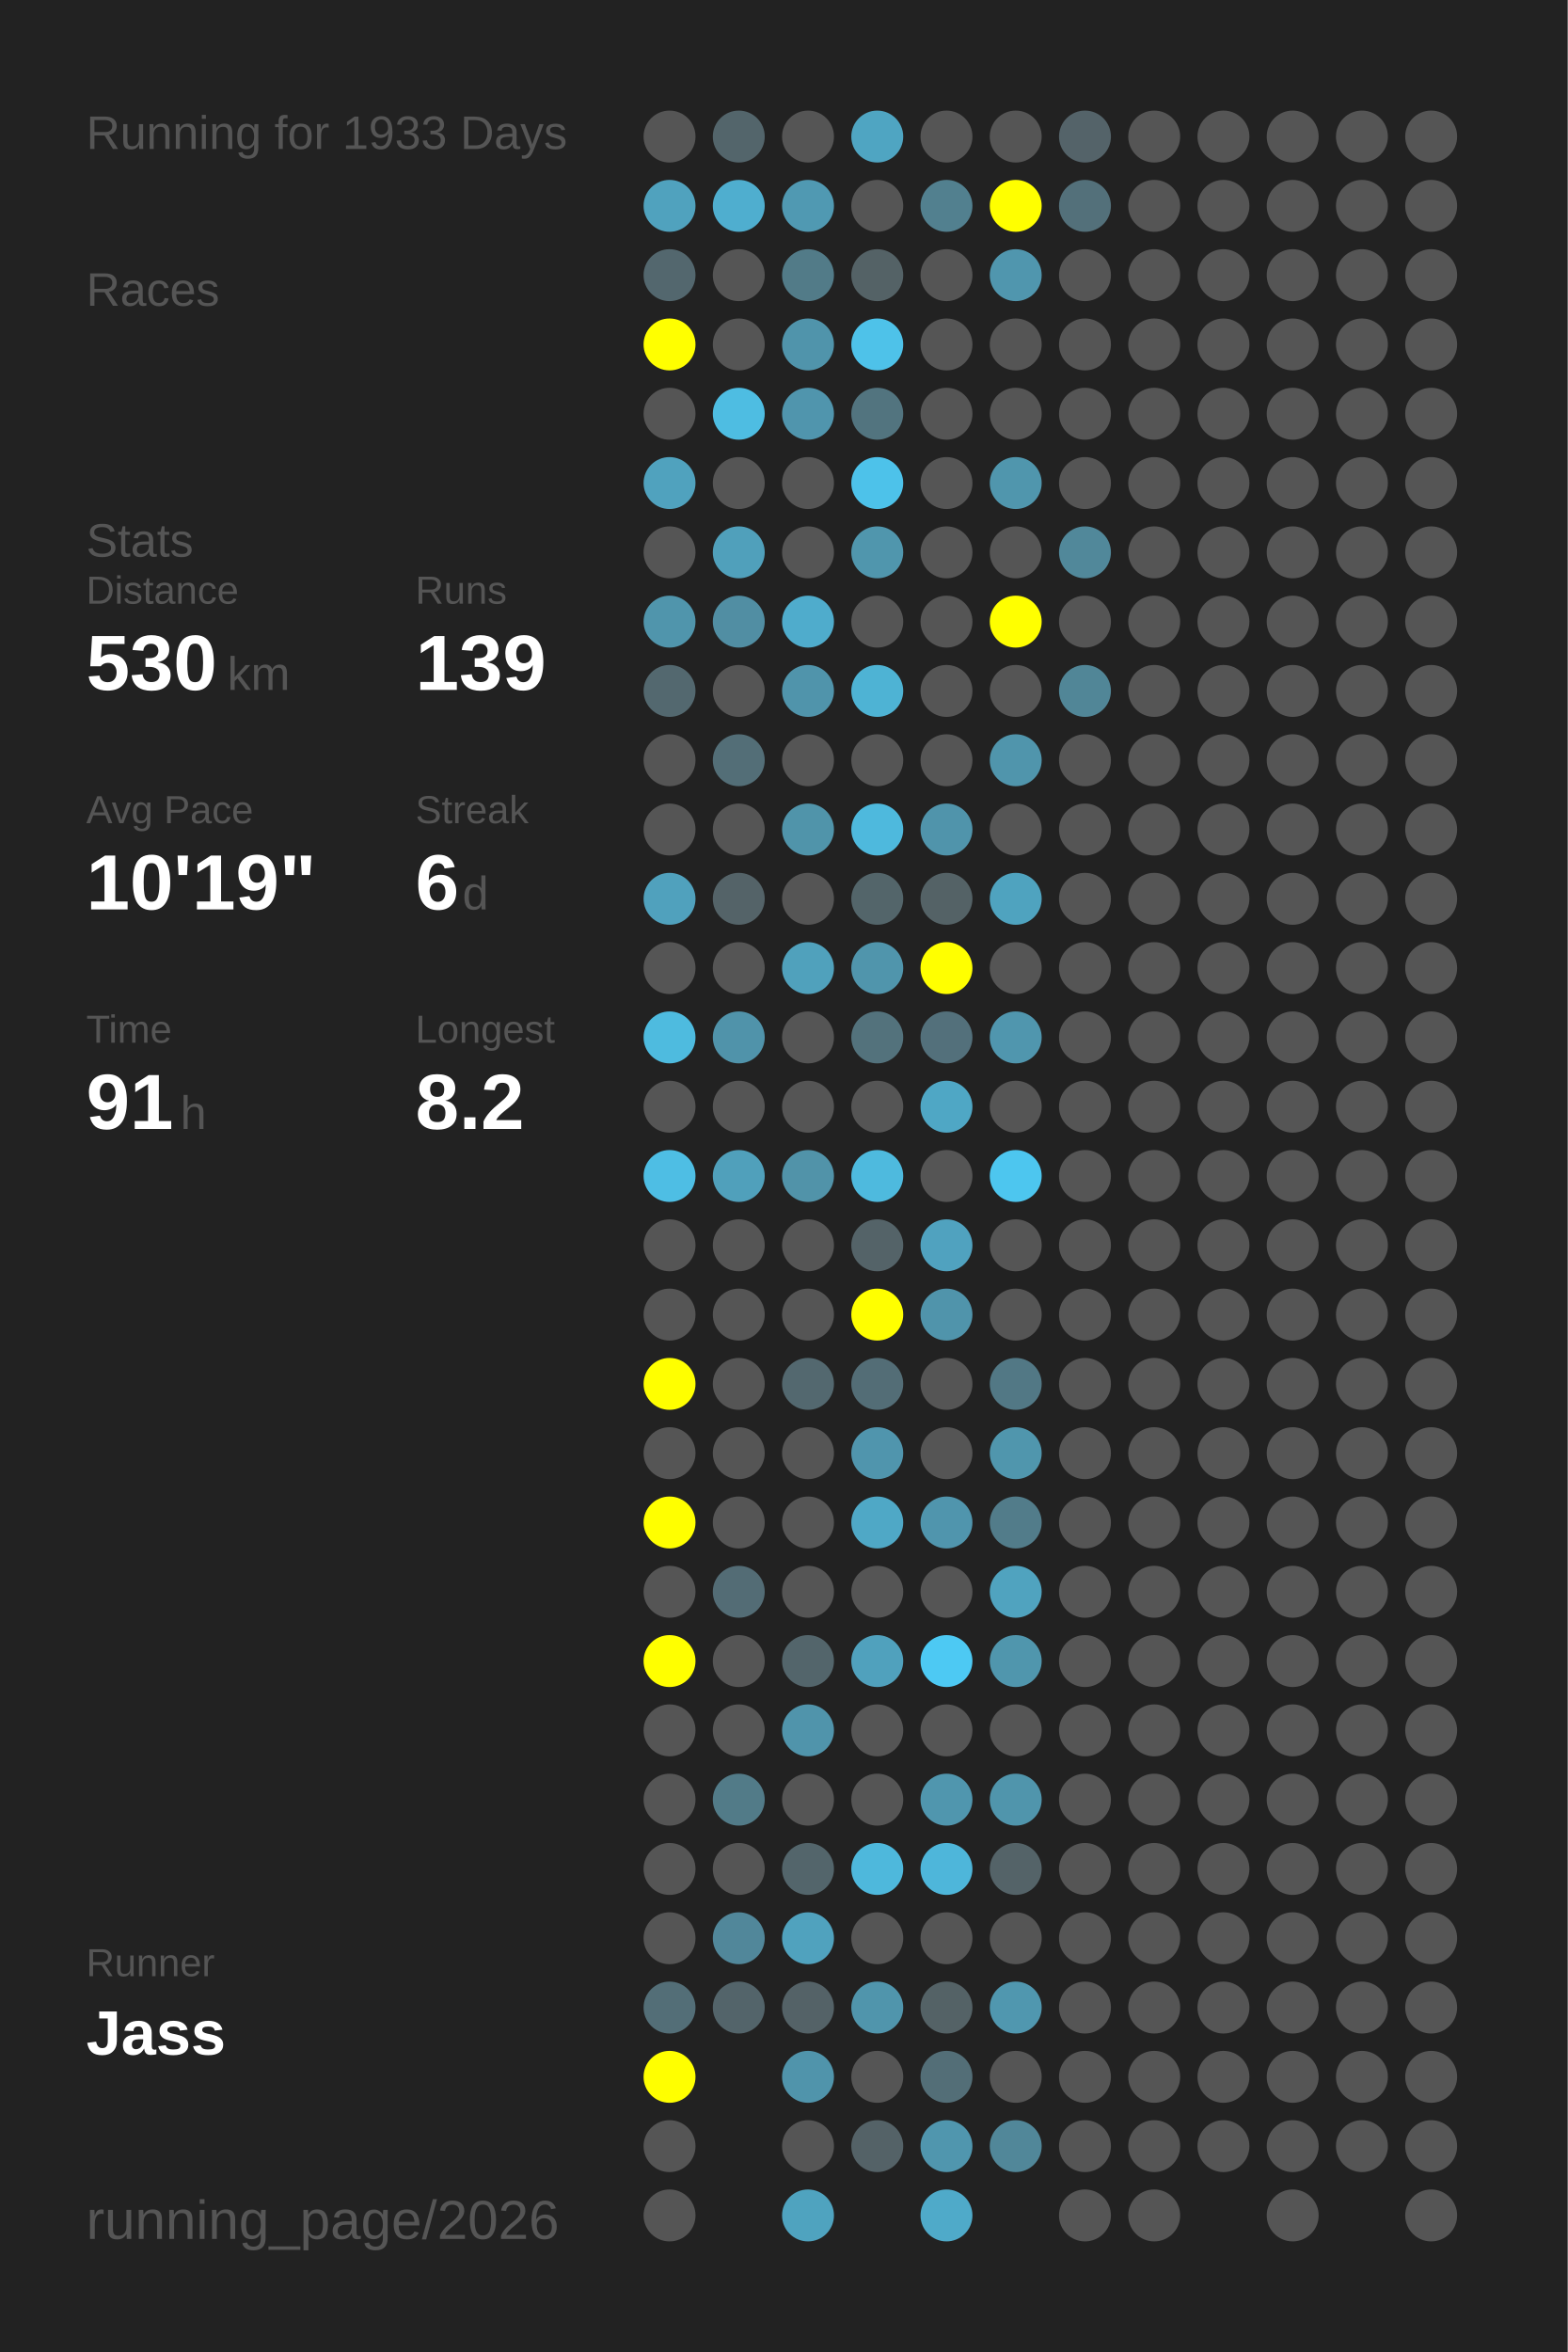
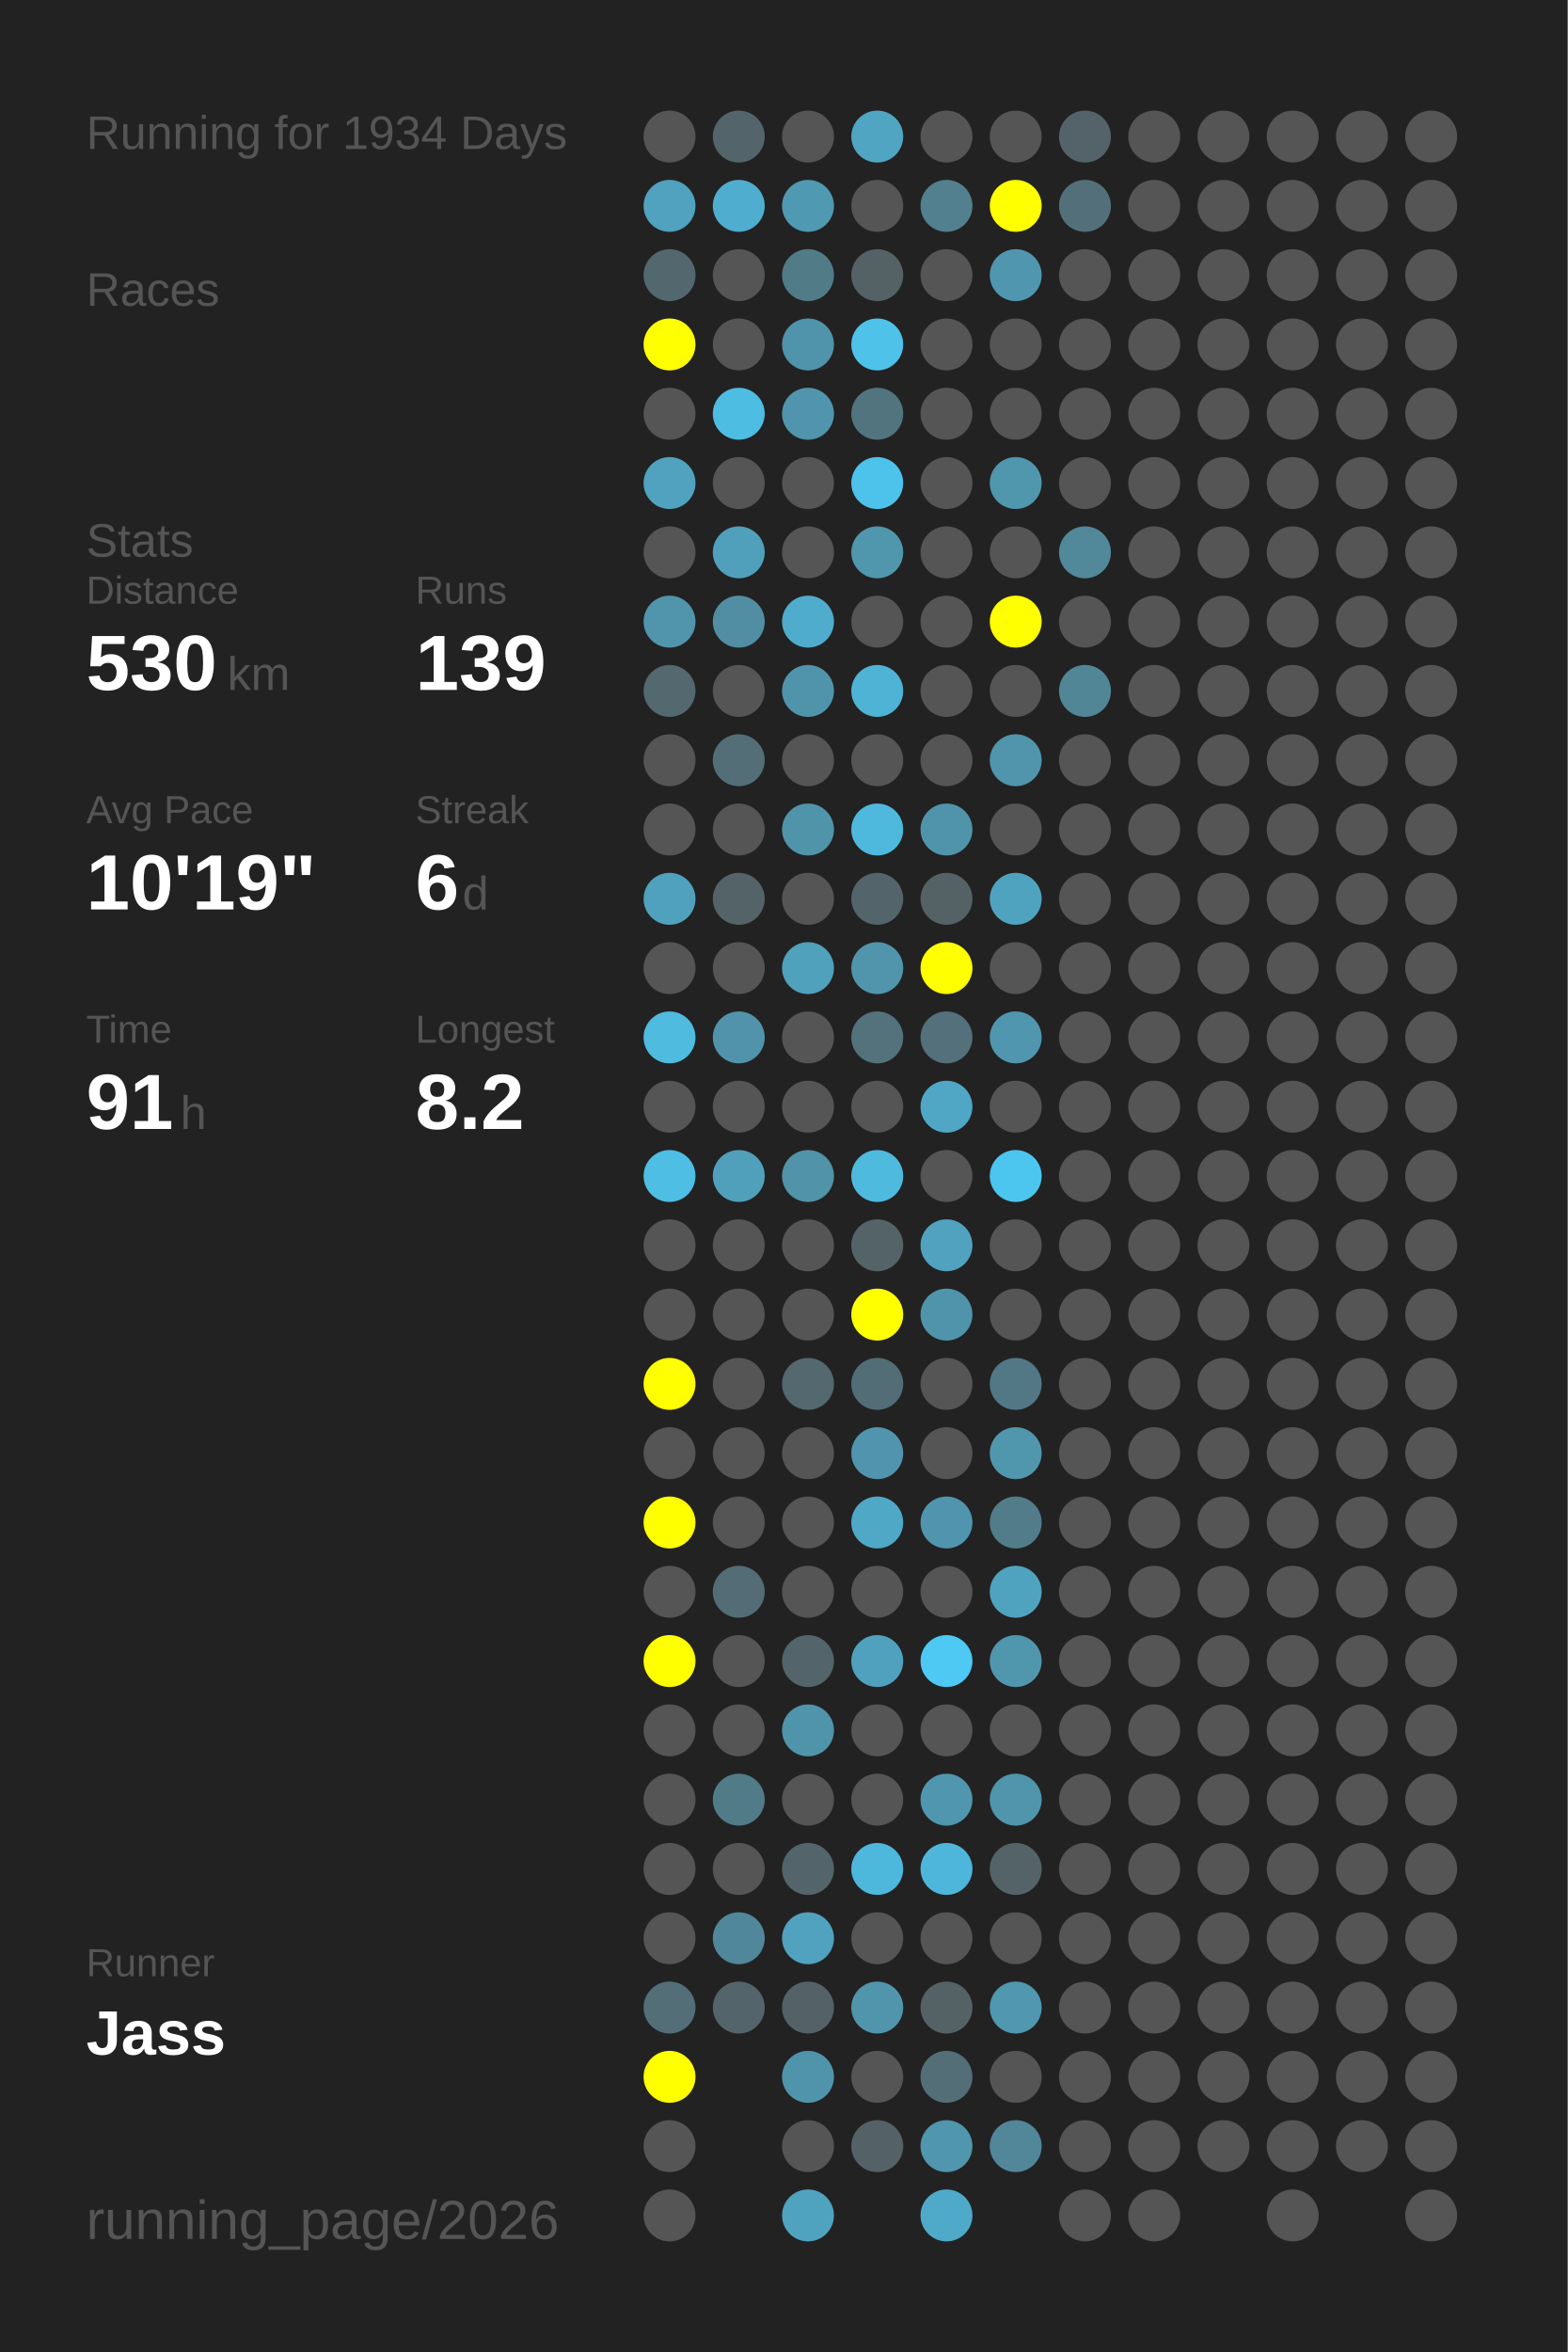
<svg xmlns="http://www.w3.org/2000/svg" baseProfile="full" height="300mm" version="1.1" viewBox="0,0,200,300" width="200mm">
  <defs />
  <rect fill="#222222" height="300" width="200" x="0" y="0" />
-   <text fill="#555555" style="font-size:6px; font-family:Arial;" x="11" y="19">Running for 1933 Days</text>
+   <text fill="#555555" style="font-size:6px; font-family:Arial;" x="11" y="19">Running for 1934 Days</text>
  <text fill="#555555" style="font-size:6px; font-family:Arial;" x="11" y="39">Races</text>
  <text fill="#555555" style="font-size:6px; font-family:Arial;" x="11" y="71">Stats</text>
  <text fill="#555555" style="font-size:5px; font-family:Arial;" x="11" y="77">Distance</text>
  <text fill="#FFFFFF" style="font-size:10px; font-family:Arial; font-weight:bold;" x="11" y="88">530</text>
  <text fill="#555555" style="font-size:6px; font-family:Arial;" x="29" y="88">km</text>
  <text fill="#555555" style="font-size:5px; font-family:Arial;" x="53" y="77">Runs</text>
  <text fill="#FFFFFF" style="font-size:10px; font-family:Arial; font-weight:bold;" x="53" y="88">139</text>
  <text fill="#555555" style="font-size:5px; font-family:Arial;" x="11" y="105">Avg Pace</text>
  <text fill="#FFFFFF" style="font-size:10px; font-family:Arial; font-weight:bold;" x="11" y="116">10'19"</text>
  <text fill="#555555" style="font-size:5px; font-family:Arial;" x="53" y="105">Streak</text>
  <text fill="#FFFFFF" style="font-size:10px; font-family:Arial; font-weight:bold;" x="53" y="116">6</text>
  <text fill="#555555" style="font-size:6px; font-family:Arial;" x="59" y="116">d</text>
  <text fill="#555555" style="font-size:5px; font-family:Arial;" x="11" y="133">Time</text>
  <text fill="#FFFFFF" style="font-size:10px; font-family:Arial; font-weight:bold;" x="11" y="144">91</text>
  <text fill="#555555" style="font-size:6px; font-family:Arial;" x="23" y="144">h</text>
  <text fill="#555555" style="font-size:5px; font-family:Arial;" x="53" y="133">Longest</text>
  <text fill="#FFFFFF" style="font-size:10px; font-family:Arial; font-weight:bold;" x="53" y="144">8.2</text>
  <text fill="#555555" style="font-size:5px; font-family:Arial;" x="11" y="252.065">Runner</text>
  <text fill="#FFFFFF" style="font-size:8px; font-family:Arial; font-weight:bold;" x="11" y="262.065">Jass</text>
  <text fill="#555555" style="font-size:7px; font-family:Arial;" x="11" y="285.581">running_page/2026</text>
  <circle cx="85.417" cy="17.419" fill="#555555" r="3.312" />
  <circle cx="85.417" cy="26.258" fill="#50a2be" r="3.312" />
  <circle cx="85.417" cy="35.097" fill="#53676e" r="3.312" />
  <circle cx="85.417" cy="43.935" fill="#FFFF00" r="3.312" />
  <circle cx="85.417" cy="52.774" fill="#555555" r="3.312" />
  <circle cx="85.417" cy="61.613" fill="#50a2be" r="3.312" />
  <circle cx="85.417" cy="70.452" fill="#555555" r="3.312" />
  <circle cx="85.417" cy="79.29" fill="#5095ac" r="3.312" />
  <circle cx="85.417" cy="88.129" fill="#53686f" r="3.312" />
  <circle cx="85.417" cy="96.968" fill="#555555" r="3.312" />
  <circle cx="85.417" cy="105.806" fill="#555555" r="3.312" />
  <circle cx="85.417" cy="114.645" fill="#50a1bd" r="3.312" />
  <circle cx="85.417" cy="123.484" fill="#555555" r="3.312" />
  <circle cx="85.417" cy="132.323" fill="#4ebbdf" r="3.312" />
  <circle cx="85.417" cy="141.161" fill="#555555" r="3.312" />
  <circle cx="85.417" cy="150" fill="#4ebee4" r="3.312" />
  <circle cx="85.417" cy="158.839" fill="#555555" r="3.312" />
  <circle cx="85.417" cy="167.677" fill="#555555" r="3.312" />
  <circle cx="85.417" cy="176.516" fill="#FFFF00" r="3.312" />
  <circle cx="85.417" cy="185.355" fill="#555555" r="3.312" />
  <circle cx="85.417" cy="194.194" fill="#FFFF00" r="3.312" />
  <circle cx="85.417" cy="203.032" fill="#555555" r="3.312" />
  <circle cx="85.417" cy="211.871" fill="#FFFF00" r="3.312" />
  <circle cx="85.417" cy="220.71" fill="#555555" r="3.312" />
  <circle cx="85.417" cy="229.548" fill="#555555" r="3.312" />
  <circle cx="85.417" cy="238.387" fill="#555555" r="3.312" />
  <circle cx="85.417" cy="247.226" fill="#555555" r="3.312" />
  <circle cx="85.417" cy="256.065" fill="#536e77" r="3.312" />
  <circle cx="85.417" cy="264.903" fill="#FFFF00" r="3.312" />
  <circle cx="85.417" cy="273.742" fill="#555555" r="3.312" />
  <circle cx="85.417" cy="282.581" fill="#555555" r="3.312" />
  <circle cx="94.25" cy="17.419" fill="#53656b" r="3.312" />
  <circle cx="94.25" cy="26.258" fill="#4faecf" r="3.312" />
  <circle cx="94.25" cy="35.097" fill="#555555" r="3.312" />
  <circle cx="94.25" cy="43.935" fill="#555555" r="3.312" />
  <circle cx="94.25" cy="52.774" fill="#4ebde2" r="3.312" />
  <circle cx="94.25" cy="61.613" fill="#555555" r="3.312" />
  <circle cx="94.25" cy="70.452" fill="#50a0bb" r="3.312" />
  <circle cx="94.25" cy="79.29" fill="#518ea3" r="3.312" />
  <circle cx="94.25" cy="88.129" fill="#555555" r="3.312" />
  <circle cx="94.25" cy="96.968" fill="#536e77" r="3.312" />
  <circle cx="94.25" cy="105.806" fill="#555555" r="3.312" />
  <circle cx="94.25" cy="114.645" fill="#546368" r="3.312" />
  <circle cx="94.25" cy="123.484" fill="#555555" r="3.312" />
  <circle cx="94.25" cy="132.323" fill="#5093aa" r="3.312" />
  <circle cx="94.25" cy="141.161" fill="#555555" r="3.312" />
  <circle cx="94.25" cy="150" fill="#50a0bb" r="3.312" />
  <circle cx="94.25" cy="158.839" fill="#555555" r="3.312" />
  <circle cx="94.25" cy="167.677" fill="#555555" r="3.312" />
  <circle cx="94.25" cy="176.516" fill="#555555" r="3.312" />
  <circle cx="94.25" cy="185.355" fill="#555555" r="3.312" />
  <circle cx="94.25" cy="194.194" fill="#555555" r="3.312" />
  <circle cx="94.25" cy="203.032" fill="#536c75" r="3.312" />
  <circle cx="94.25" cy="211.871" fill="#555555" r="3.312" />
  <circle cx="94.25" cy="220.71" fill="#555555" r="3.312" />
  <circle cx="94.25" cy="229.548" fill="#527b88" r="3.312" />
  <circle cx="94.25" cy="238.387" fill="#555555" r="3.312" />
  <circle cx="94.25" cy="247.226" fill="#51879a" r="3.312" />
  <circle cx="94.25" cy="256.065" fill="#53646a" r="3.312" />
  <circle cx="103.083" cy="17.419" fill="#555555" r="3.312" />
  <circle cx="103.083" cy="26.258" fill="#5099b2" r="3.312" />
  <circle cx="103.083" cy="35.097" fill="#527b88" r="3.312" />
  <circle cx="103.083" cy="43.935" fill="#5094ab" r="3.312" />
  <circle cx="103.083" cy="52.774" fill="#5095ad" r="3.312" />
  <circle cx="103.083" cy="61.613" fill="#555555" r="3.312" />
  <circle cx="103.083" cy="70.452" fill="#555555" r="3.312" />
  <circle cx="103.083" cy="79.29" fill="#4faccc" r="3.312" />
  <circle cx="103.083" cy="88.129" fill="#5094ab" r="3.312" />
  <circle cx="103.083" cy="96.968" fill="#555555" r="3.312" />
  <circle cx="103.083" cy="105.806" fill="#5094aa" r="3.312" />
  <circle cx="103.083" cy="114.645" fill="#555555" r="3.312" />
  <circle cx="103.083" cy="123.484" fill="#50a1bc" r="3.312" />
  <circle cx="103.083" cy="132.323" fill="#555555" r="3.312" />
  <circle cx="103.083" cy="141.161" fill="#555555" r="3.312" />
  <circle cx="103.083" cy="150" fill="#5193a9" r="3.312" />
  <circle cx="103.083" cy="158.839" fill="#555555" r="3.312" />
  <circle cx="103.083" cy="167.677" fill="#555555" r="3.312" />
  <circle cx="103.083" cy="176.516" fill="#53686f" r="3.312" />
  <circle cx="103.083" cy="185.355" fill="#555555" r="3.312" />
  <circle cx="103.083" cy="194.194" fill="#555555" r="3.312" />
  <circle cx="103.083" cy="203.032" fill="#555555" r="3.312" />
  <circle cx="103.083" cy="211.871" fill="#53656b" r="3.312" />
  <circle cx="103.083" cy="220.71" fill="#5094ab" r="3.312" />
  <circle cx="103.083" cy="229.548" fill="#555555" r="3.312" />
  <circle cx="103.083" cy="238.387" fill="#53656b" r="3.312" />
  <circle cx="103.083" cy="247.226" fill="#50a2be" r="3.312" />
  <circle cx="103.083" cy="256.065" fill="#546267" r="3.312" />
  <circle cx="103.083" cy="264.903" fill="#5094ab" r="3.312" />
  <circle cx="103.083" cy="273.742" fill="#555555" r="3.312" />
  <circle cx="103.083" cy="282.581" fill="#4fa3bf" r="3.312" />
  <circle cx="111.917" cy="17.419" fill="#4fa5c2" r="3.312" />
  <circle cx="111.917" cy="26.258" fill="#555555" r="3.312" />
  <circle cx="111.917" cy="35.097" fill="#546266" r="3.312" />
  <circle cx="111.917" cy="43.935" fill="#4ec2e9" r="3.312" />
  <circle cx="111.917" cy="52.774" fill="#52747f" r="3.312" />
  <circle cx="111.917" cy="61.613" fill="#4dc2ea" r="3.312" />
  <circle cx="111.917" cy="70.452" fill="#5096ad" r="3.312" />
  <circle cx="111.917" cy="79.29" fill="#555555" r="3.312" />
  <circle cx="111.917" cy="88.129" fill="#4eb3d4" r="3.312" />
  <circle cx="111.917" cy="96.968" fill="#555555" r="3.312" />
  <circle cx="111.917" cy="105.806" fill="#4eb9dd" r="3.312" />
  <circle cx="111.917" cy="114.645" fill="#53656a" r="3.312" />
  <circle cx="111.917" cy="123.484" fill="#5095ac" r="3.312" />
  <circle cx="111.917" cy="132.323" fill="#53727c" r="3.312" />
  <circle cx="111.917" cy="141.161" fill="#555555" r="3.312" />
  <circle cx="111.917" cy="150" fill="#4ebade" r="3.312" />
  <circle cx="111.917" cy="158.839" fill="#546368" r="3.312" />
  <circle cx="111.917" cy="167.677" fill="#FFFF00" r="3.312" />
  <circle cx="111.917" cy="176.516" fill="#536d76" r="3.312" />
  <circle cx="111.917" cy="185.355" fill="#5095ad" r="3.312" />
  <circle cx="111.917" cy="194.194" fill="#4fa8c6" r="3.312" />
  <circle cx="111.917" cy="203.032" fill="#555555" r="3.312" />
  <circle cx="111.917" cy="211.871" fill="#50a1bd" r="3.312" />
  <circle cx="111.917" cy="220.71" fill="#555555" r="3.312" />
  <circle cx="111.917" cy="229.548" fill="#555555" r="3.312" />
  <circle cx="111.917" cy="238.387" fill="#4eb8dc" r="3.312" />
  <circle cx="111.917" cy="247.226" fill="#555555" r="3.312" />
  <circle cx="111.917" cy="256.065" fill="#5095ac" r="3.312" />
  <circle cx="111.917" cy="264.903" fill="#555555" r="3.312" />
  <circle cx="111.917" cy="273.742" fill="#546267" r="3.312" />
  <circle cx="120.75" cy="17.419" fill="#555555" r="3.312" />
  <circle cx="120.75" cy="26.258" fill="#52808f" r="3.312" />
  <circle cx="120.75" cy="35.097" fill="#555555" r="3.312" />
  <circle cx="120.75" cy="43.935" fill="#555555" r="3.312" />
  <circle cx="120.75" cy="52.774" fill="#555555" r="3.312" />
  <circle cx="120.75" cy="61.613" fill="#555555" r="3.312" />
  <circle cx="120.75" cy="70.452" fill="#555555" r="3.312" />
  <circle cx="120.75" cy="79.29" fill="#555555" r="3.312" />
  <circle cx="120.75" cy="88.129" fill="#555555" r="3.312" />
  <circle cx="120.75" cy="96.968" fill="#555555" r="3.312" />
  <circle cx="120.75" cy="105.806" fill="#5094ab" r="3.312" />
  <circle cx="120.75" cy="114.645" fill="#546266" r="3.312" />
  <circle cx="120.75" cy="123.484" fill="#FFFF00" r="3.312" />
  <circle cx="120.75" cy="132.323" fill="#53707b" r="3.312" />
  <circle cx="120.75" cy="141.161" fill="#4fa7c5" r="3.312" />
  <circle cx="120.75" cy="150" fill="#555555" r="3.312" />
  <circle cx="120.75" cy="158.839" fill="#50a2bf" r="3.312" />
  <circle cx="120.75" cy="167.677" fill="#5094ab" r="3.312" />
  <circle cx="120.75" cy="176.516" fill="#555555" r="3.312" />
  <circle cx="120.75" cy="185.355" fill="#555555" r="3.312" />
  <circle cx="120.75" cy="194.194" fill="#5095ad" r="3.312" />
  <circle cx="120.75" cy="203.032" fill="#555555" r="3.312" />
  <circle cx="120.75" cy="211.871" fill="#4dc9f3" r="3.312" />
  <circle cx="120.75" cy="220.71" fill="#555555" r="3.312" />
  <circle cx="120.75" cy="229.548" fill="#5096ae" r="3.312" />
  <circle cx="120.75" cy="238.387" fill="#4eb6da" r="3.312" />
  <circle cx="120.75" cy="247.226" fill="#555555" r="3.312" />
  <circle cx="120.75" cy="256.065" fill="#546266" r="3.312" />
  <circle cx="120.75" cy="264.903" fill="#536e77" r="3.312" />
  <circle cx="120.75" cy="273.742" fill="#5096ae" r="3.312" />
  <circle cx="120.75" cy="282.581" fill="#4faac9" r="3.312" />
  <circle cx="129.583" cy="17.419" fill="#555555" r="3.312" />
  <circle cx="129.583" cy="26.258" fill="#FFFF00" r="3.312" />
  <circle cx="129.583" cy="35.097" fill="#5096ae" r="3.312" />
  <circle cx="129.583" cy="43.935" fill="#555555" r="3.312" />
  <circle cx="129.583" cy="52.774" fill="#555555" r="3.312" />
  <circle cx="129.583" cy="61.613" fill="#5096ad" r="3.312" />
  <circle cx="129.583" cy="70.452" fill="#555555" r="3.312" />
  <circle cx="129.583" cy="79.29" fill="#FFFF00" r="3.312" />
  <circle cx="129.583" cy="88.129" fill="#555555" r="3.312" />
  <circle cx="129.583" cy="96.968" fill="#5095ac" r="3.312" />
  <circle cx="129.583" cy="105.806" fill="#555555" r="3.312" />
  <circle cx="129.583" cy="114.645" fill="#4fa3bf" r="3.312" />
  <circle cx="129.583" cy="123.484" fill="#555555" r="3.312" />
  <circle cx="129.583" cy="132.323" fill="#5096ae" r="3.312" />
  <circle cx="129.583" cy="141.161" fill="#555555" r="3.312" />
  <circle cx="129.583" cy="150" fill="#4dc6ef" r="3.312" />
  <circle cx="129.583" cy="158.839" fill="#555555" r="3.312" />
  <circle cx="129.583" cy="167.677" fill="#555555" r="3.312" />
  <circle cx="129.583" cy="176.516" fill="#527885" r="3.312" />
  <circle cx="129.583" cy="185.355" fill="#5096ad" r="3.312" />
  <circle cx="129.583" cy="194.194" fill="#527c8a" r="3.312" />
  <circle cx="129.583" cy="203.032" fill="#50a3bf" r="3.312" />
  <circle cx="129.583" cy="211.871" fill="#5096ad" r="3.312" />
  <circle cx="129.583" cy="220.71" fill="#555555" r="3.312" />
  <circle cx="129.583" cy="229.548" fill="#5095ac" r="3.312" />
  <circle cx="129.583" cy="238.387" fill="#546368" r="3.312" />
  <circle cx="129.583" cy="247.226" fill="#555555" r="3.312" />
  <circle cx="129.583" cy="256.065" fill="#5097af" r="3.312" />
  <circle cx="129.583" cy="264.903" fill="#555555" r="3.312" />
  <circle cx="129.583" cy="273.742" fill="#518799" r="3.312" />
  <circle cx="138.417" cy="17.419" fill="#546369" r="3.312" />
  <circle cx="138.417" cy="26.258" fill="#53707a" r="3.312" />
  <circle cx="138.417" cy="35.097" fill="#555555" r="3.312" />
  <circle cx="138.417" cy="43.935" fill="#555555" r="3.312" />
  <circle cx="138.417" cy="52.774" fill="#555555" r="3.312" />
  <circle cx="138.417" cy="61.613" fill="#555555" r="3.312" />
  <circle cx="138.417" cy="70.452" fill="#51889a" r="3.312" />
  <circle cx="138.417" cy="79.29" fill="#555555" r="3.312" />
  <circle cx="138.417" cy="88.129" fill="#518697" r="3.312" />
  <circle cx="138.417" cy="96.968" fill="#555555" r="3.312" />
  <circle cx="138.417" cy="105.806" fill="#555555" r="3.312" />
  <circle cx="138.417" cy="114.645" fill="#555555" r="3.312" />
  <circle cx="138.417" cy="123.484" fill="#555555" r="3.312" />
  <circle cx="138.417" cy="132.323" fill="#555555" r="3.312" />
  <circle cx="138.417" cy="141.161" fill="#555555" r="3.312" />
  <circle cx="138.417" cy="150" fill="#555555" r="3.312" />
  <circle cx="138.417" cy="158.839" fill="#555555" r="3.312" />
  <circle cx="138.417" cy="167.677" fill="#555555" r="3.312" />
  <circle cx="138.417" cy="176.516" fill="#555555" r="3.312" />
  <circle cx="138.417" cy="185.355" fill="#555555" r="3.312" />
  <circle cx="138.417" cy="194.194" fill="#555555" r="3.312" />
  <circle cx="138.417" cy="203.032" fill="#555555" r="3.312" />
  <circle cx="138.417" cy="211.871" fill="#555555" r="3.312" />
  <circle cx="138.417" cy="220.71" fill="#555555" r="3.312" />
  <circle cx="138.417" cy="229.548" fill="#555555" r="3.312" />
  <circle cx="138.417" cy="238.387" fill="#555555" r="3.312" />
  <circle cx="138.417" cy="247.226" fill="#555555" r="3.312" />
  <circle cx="138.417" cy="256.065" fill="#555555" r="3.312" />
  <circle cx="138.417" cy="264.903" fill="#555555" r="3.312" />
  <circle cx="138.417" cy="273.742" fill="#555555" r="3.312" />
  <circle cx="138.417" cy="282.581" fill="#555555" r="3.312" />
  <circle cx="147.25" cy="17.419" fill="#555555" r="3.312" />
  <circle cx="147.25" cy="26.258" fill="#555555" r="3.312" />
  <circle cx="147.25" cy="35.097" fill="#555555" r="3.312" />
  <circle cx="147.25" cy="43.935" fill="#555555" r="3.312" />
  <circle cx="147.25" cy="52.774" fill="#555555" r="3.312" />
  <circle cx="147.25" cy="61.613" fill="#555555" r="3.312" />
  <circle cx="147.25" cy="70.452" fill="#555555" r="3.312" />
  <circle cx="147.25" cy="79.29" fill="#555555" r="3.312" />
  <circle cx="147.25" cy="88.129" fill="#555555" r="3.312" />
  <circle cx="147.25" cy="96.968" fill="#555555" r="3.312" />
  <circle cx="147.25" cy="105.806" fill="#555555" r="3.312" />
  <circle cx="147.25" cy="114.645" fill="#555555" r="3.312" />
  <circle cx="147.25" cy="123.484" fill="#555555" r="3.312" />
  <circle cx="147.25" cy="132.323" fill="#555555" r="3.312" />
  <circle cx="147.25" cy="141.161" fill="#555555" r="3.312" />
  <circle cx="147.25" cy="150" fill="#555555" r="3.312" />
  <circle cx="147.25" cy="158.839" fill="#555555" r="3.312" />
  <circle cx="147.25" cy="167.677" fill="#555555" r="3.312" />
  <circle cx="147.25" cy="176.516" fill="#555555" r="3.312" />
  <circle cx="147.25" cy="185.355" fill="#555555" r="3.312" />
  <circle cx="147.25" cy="194.194" fill="#555555" r="3.312" />
  <circle cx="147.25" cy="203.032" fill="#555555" r="3.312" />
  <circle cx="147.25" cy="211.871" fill="#555555" r="3.312" />
  <circle cx="147.25" cy="220.71" fill="#555555" r="3.312" />
  <circle cx="147.25" cy="229.548" fill="#555555" r="3.312" />
  <circle cx="147.25" cy="238.387" fill="#555555" r="3.312" />
  <circle cx="147.25" cy="247.226" fill="#555555" r="3.312" />
  <circle cx="147.25" cy="256.065" fill="#555555" r="3.312" />
  <circle cx="147.25" cy="264.903" fill="#555555" r="3.312" />
  <circle cx="147.25" cy="273.742" fill="#555555" r="3.312" />
  <circle cx="147.25" cy="282.581" fill="#555555" r="3.312" />
  <circle cx="156.083" cy="17.419" fill="#555555" r="3.312" />
  <circle cx="156.083" cy="26.258" fill="#555555" r="3.312" />
  <circle cx="156.083" cy="35.097" fill="#555555" r="3.312" />
  <circle cx="156.083" cy="43.935" fill="#555555" r="3.312" />
  <circle cx="156.083" cy="52.774" fill="#555555" r="3.312" />
  <circle cx="156.083" cy="61.613" fill="#555555" r="3.312" />
  <circle cx="156.083" cy="70.452" fill="#555555" r="3.312" />
  <circle cx="156.083" cy="79.29" fill="#555555" r="3.312" />
  <circle cx="156.083" cy="88.129" fill="#555555" r="3.312" />
  <circle cx="156.083" cy="96.968" fill="#555555" r="3.312" />
  <circle cx="156.083" cy="105.806" fill="#555555" r="3.312" />
  <circle cx="156.083" cy="114.645" fill="#555555" r="3.312" />
  <circle cx="156.083" cy="123.484" fill="#555555" r="3.312" />
  <circle cx="156.083" cy="132.323" fill="#555555" r="3.312" />
  <circle cx="156.083" cy="141.161" fill="#555555" r="3.312" />
  <circle cx="156.083" cy="150" fill="#555555" r="3.312" />
  <circle cx="156.083" cy="158.839" fill="#555555" r="3.312" />
  <circle cx="156.083" cy="167.677" fill="#555555" r="3.312" />
  <circle cx="156.083" cy="176.516" fill="#555555" r="3.312" />
  <circle cx="156.083" cy="185.355" fill="#555555" r="3.312" />
  <circle cx="156.083" cy="194.194" fill="#555555" r="3.312" />
  <circle cx="156.083" cy="203.032" fill="#555555" r="3.312" />
  <circle cx="156.083" cy="211.871" fill="#555555" r="3.312" />
  <circle cx="156.083" cy="220.71" fill="#555555" r="3.312" />
  <circle cx="156.083" cy="229.548" fill="#555555" r="3.312" />
  <circle cx="156.083" cy="238.387" fill="#555555" r="3.312" />
  <circle cx="156.083" cy="247.226" fill="#555555" r="3.312" />
  <circle cx="156.083" cy="256.065" fill="#555555" r="3.312" />
  <circle cx="156.083" cy="264.903" fill="#555555" r="3.312" />
  <circle cx="156.083" cy="273.742" fill="#555555" r="3.312" />
  <circle cx="164.917" cy="17.419" fill="#555555" r="3.312" />
  <circle cx="164.917" cy="26.258" fill="#555555" r="3.312" />
  <circle cx="164.917" cy="35.097" fill="#555555" r="3.312" />
  <circle cx="164.917" cy="43.935" fill="#555555" r="3.312" />
  <circle cx="164.917" cy="52.774" fill="#555555" r="3.312" />
  <circle cx="164.917" cy="61.613" fill="#555555" r="3.312" />
  <circle cx="164.917" cy="70.452" fill="#555555" r="3.312" />
  <circle cx="164.917" cy="79.29" fill="#555555" r="3.312" />
  <circle cx="164.917" cy="88.129" fill="#555555" r="3.312" />
  <circle cx="164.917" cy="96.968" fill="#555555" r="3.312" />
  <circle cx="164.917" cy="105.806" fill="#555555" r="3.312" />
  <circle cx="164.917" cy="114.645" fill="#555555" r="3.312" />
  <circle cx="164.917" cy="123.484" fill="#555555" r="3.312" />
  <circle cx="164.917" cy="132.323" fill="#555555" r="3.312" />
  <circle cx="164.917" cy="141.161" fill="#555555" r="3.312" />
  <circle cx="164.917" cy="150" fill="#555555" r="3.312" />
  <circle cx="164.917" cy="158.839" fill="#555555" r="3.312" />
  <circle cx="164.917" cy="167.677" fill="#555555" r="3.312" />
  <circle cx="164.917" cy="176.516" fill="#555555" r="3.312" />
  <circle cx="164.917" cy="185.355" fill="#555555" r="3.312" />
  <circle cx="164.917" cy="194.194" fill="#555555" r="3.312" />
  <circle cx="164.917" cy="203.032" fill="#555555" r="3.312" />
  <circle cx="164.917" cy="211.871" fill="#555555" r="3.312" />
  <circle cx="164.917" cy="220.71" fill="#555555" r="3.312" />
  <circle cx="164.917" cy="229.548" fill="#555555" r="3.312" />
  <circle cx="164.917" cy="238.387" fill="#555555" r="3.312" />
  <circle cx="164.917" cy="247.226" fill="#555555" r="3.312" />
  <circle cx="164.917" cy="256.065" fill="#555555" r="3.312" />
  <circle cx="164.917" cy="264.903" fill="#555555" r="3.312" />
  <circle cx="164.917" cy="273.742" fill="#555555" r="3.312" />
  <circle cx="164.917" cy="282.581" fill="#555555" r="3.312" />
  <circle cx="173.75" cy="17.419" fill="#555555" r="3.312" />
  <circle cx="173.75" cy="26.258" fill="#555555" r="3.312" />
  <circle cx="173.75" cy="35.097" fill="#555555" r="3.312" />
  <circle cx="173.75" cy="43.935" fill="#555555" r="3.312" />
  <circle cx="173.75" cy="52.774" fill="#555555" r="3.312" />
  <circle cx="173.75" cy="61.613" fill="#555555" r="3.312" />
  <circle cx="173.75" cy="70.452" fill="#555555" r="3.312" />
  <circle cx="173.75" cy="79.29" fill="#555555" r="3.312" />
  <circle cx="173.75" cy="88.129" fill="#555555" r="3.312" />
  <circle cx="173.75" cy="96.968" fill="#555555" r="3.312" />
  <circle cx="173.75" cy="105.806" fill="#555555" r="3.312" />
  <circle cx="173.75" cy="114.645" fill="#555555" r="3.312" />
  <circle cx="173.75" cy="123.484" fill="#555555" r="3.312" />
  <circle cx="173.75" cy="132.323" fill="#555555" r="3.312" />
  <circle cx="173.75" cy="141.161" fill="#555555" r="3.312" />
  <circle cx="173.75" cy="150" fill="#555555" r="3.312" />
  <circle cx="173.75" cy="158.839" fill="#555555" r="3.312" />
  <circle cx="173.75" cy="167.677" fill="#555555" r="3.312" />
  <circle cx="173.75" cy="176.516" fill="#555555" r="3.312" />
  <circle cx="173.75" cy="185.355" fill="#555555" r="3.312" />
  <circle cx="173.75" cy="194.194" fill="#555555" r="3.312" />
  <circle cx="173.75" cy="203.032" fill="#555555" r="3.312" />
  <circle cx="173.75" cy="211.871" fill="#555555" r="3.312" />
  <circle cx="173.75" cy="220.71" fill="#555555" r="3.312" />
  <circle cx="173.75" cy="229.548" fill="#555555" r="3.312" />
  <circle cx="173.75" cy="238.387" fill="#555555" r="3.312" />
  <circle cx="173.75" cy="247.226" fill="#555555" r="3.312" />
  <circle cx="173.75" cy="256.065" fill="#555555" r="3.312" />
  <circle cx="173.75" cy="264.903" fill="#555555" r="3.312" />
  <circle cx="173.75" cy="273.742" fill="#555555" r="3.312" />
  <circle cx="182.583" cy="17.419" fill="#555555" r="3.312" />
  <circle cx="182.583" cy="26.258" fill="#555555" r="3.312" />
  <circle cx="182.583" cy="35.097" fill="#555555" r="3.312" />
  <circle cx="182.583" cy="43.935" fill="#555555" r="3.312" />
  <circle cx="182.583" cy="52.774" fill="#555555" r="3.312" />
  <circle cx="182.583" cy="61.613" fill="#555555" r="3.312" />
  <circle cx="182.583" cy="70.452" fill="#555555" r="3.312" />
  <circle cx="182.583" cy="79.29" fill="#555555" r="3.312" />
  <circle cx="182.583" cy="88.129" fill="#555555" r="3.312" />
  <circle cx="182.583" cy="96.968" fill="#555555" r="3.312" />
  <circle cx="182.583" cy="105.806" fill="#555555" r="3.312" />
  <circle cx="182.583" cy="114.645" fill="#555555" r="3.312" />
  <circle cx="182.583" cy="123.484" fill="#555555" r="3.312" />
  <circle cx="182.583" cy="132.323" fill="#555555" r="3.312" />
  <circle cx="182.583" cy="141.161" fill="#555555" r="3.312" />
  <circle cx="182.583" cy="150" fill="#555555" r="3.312" />
  <circle cx="182.583" cy="158.839" fill="#555555" r="3.312" />
  <circle cx="182.583" cy="167.677" fill="#555555" r="3.312" />
  <circle cx="182.583" cy="176.516" fill="#555555" r="3.312" />
  <circle cx="182.583" cy="185.355" fill="#555555" r="3.312" />
  <circle cx="182.583" cy="194.194" fill="#555555" r="3.312" />
  <circle cx="182.583" cy="203.032" fill="#555555" r="3.312" />
  <circle cx="182.583" cy="211.871" fill="#555555" r="3.312" />
  <circle cx="182.583" cy="220.71" fill="#555555" r="3.312" />
  <circle cx="182.583" cy="229.548" fill="#555555" r="3.312" />
  <circle cx="182.583" cy="238.387" fill="#555555" r="3.312" />
  <circle cx="182.583" cy="247.226" fill="#555555" r="3.312" />
  <circle cx="182.583" cy="256.065" fill="#555555" r="3.312" />
  <circle cx="182.583" cy="264.903" fill="#555555" r="3.312" />
  <circle cx="182.583" cy="273.742" fill="#555555" r="3.312" />
  <circle cx="182.583" cy="282.581" fill="#555555" r="3.312" />
</svg>
